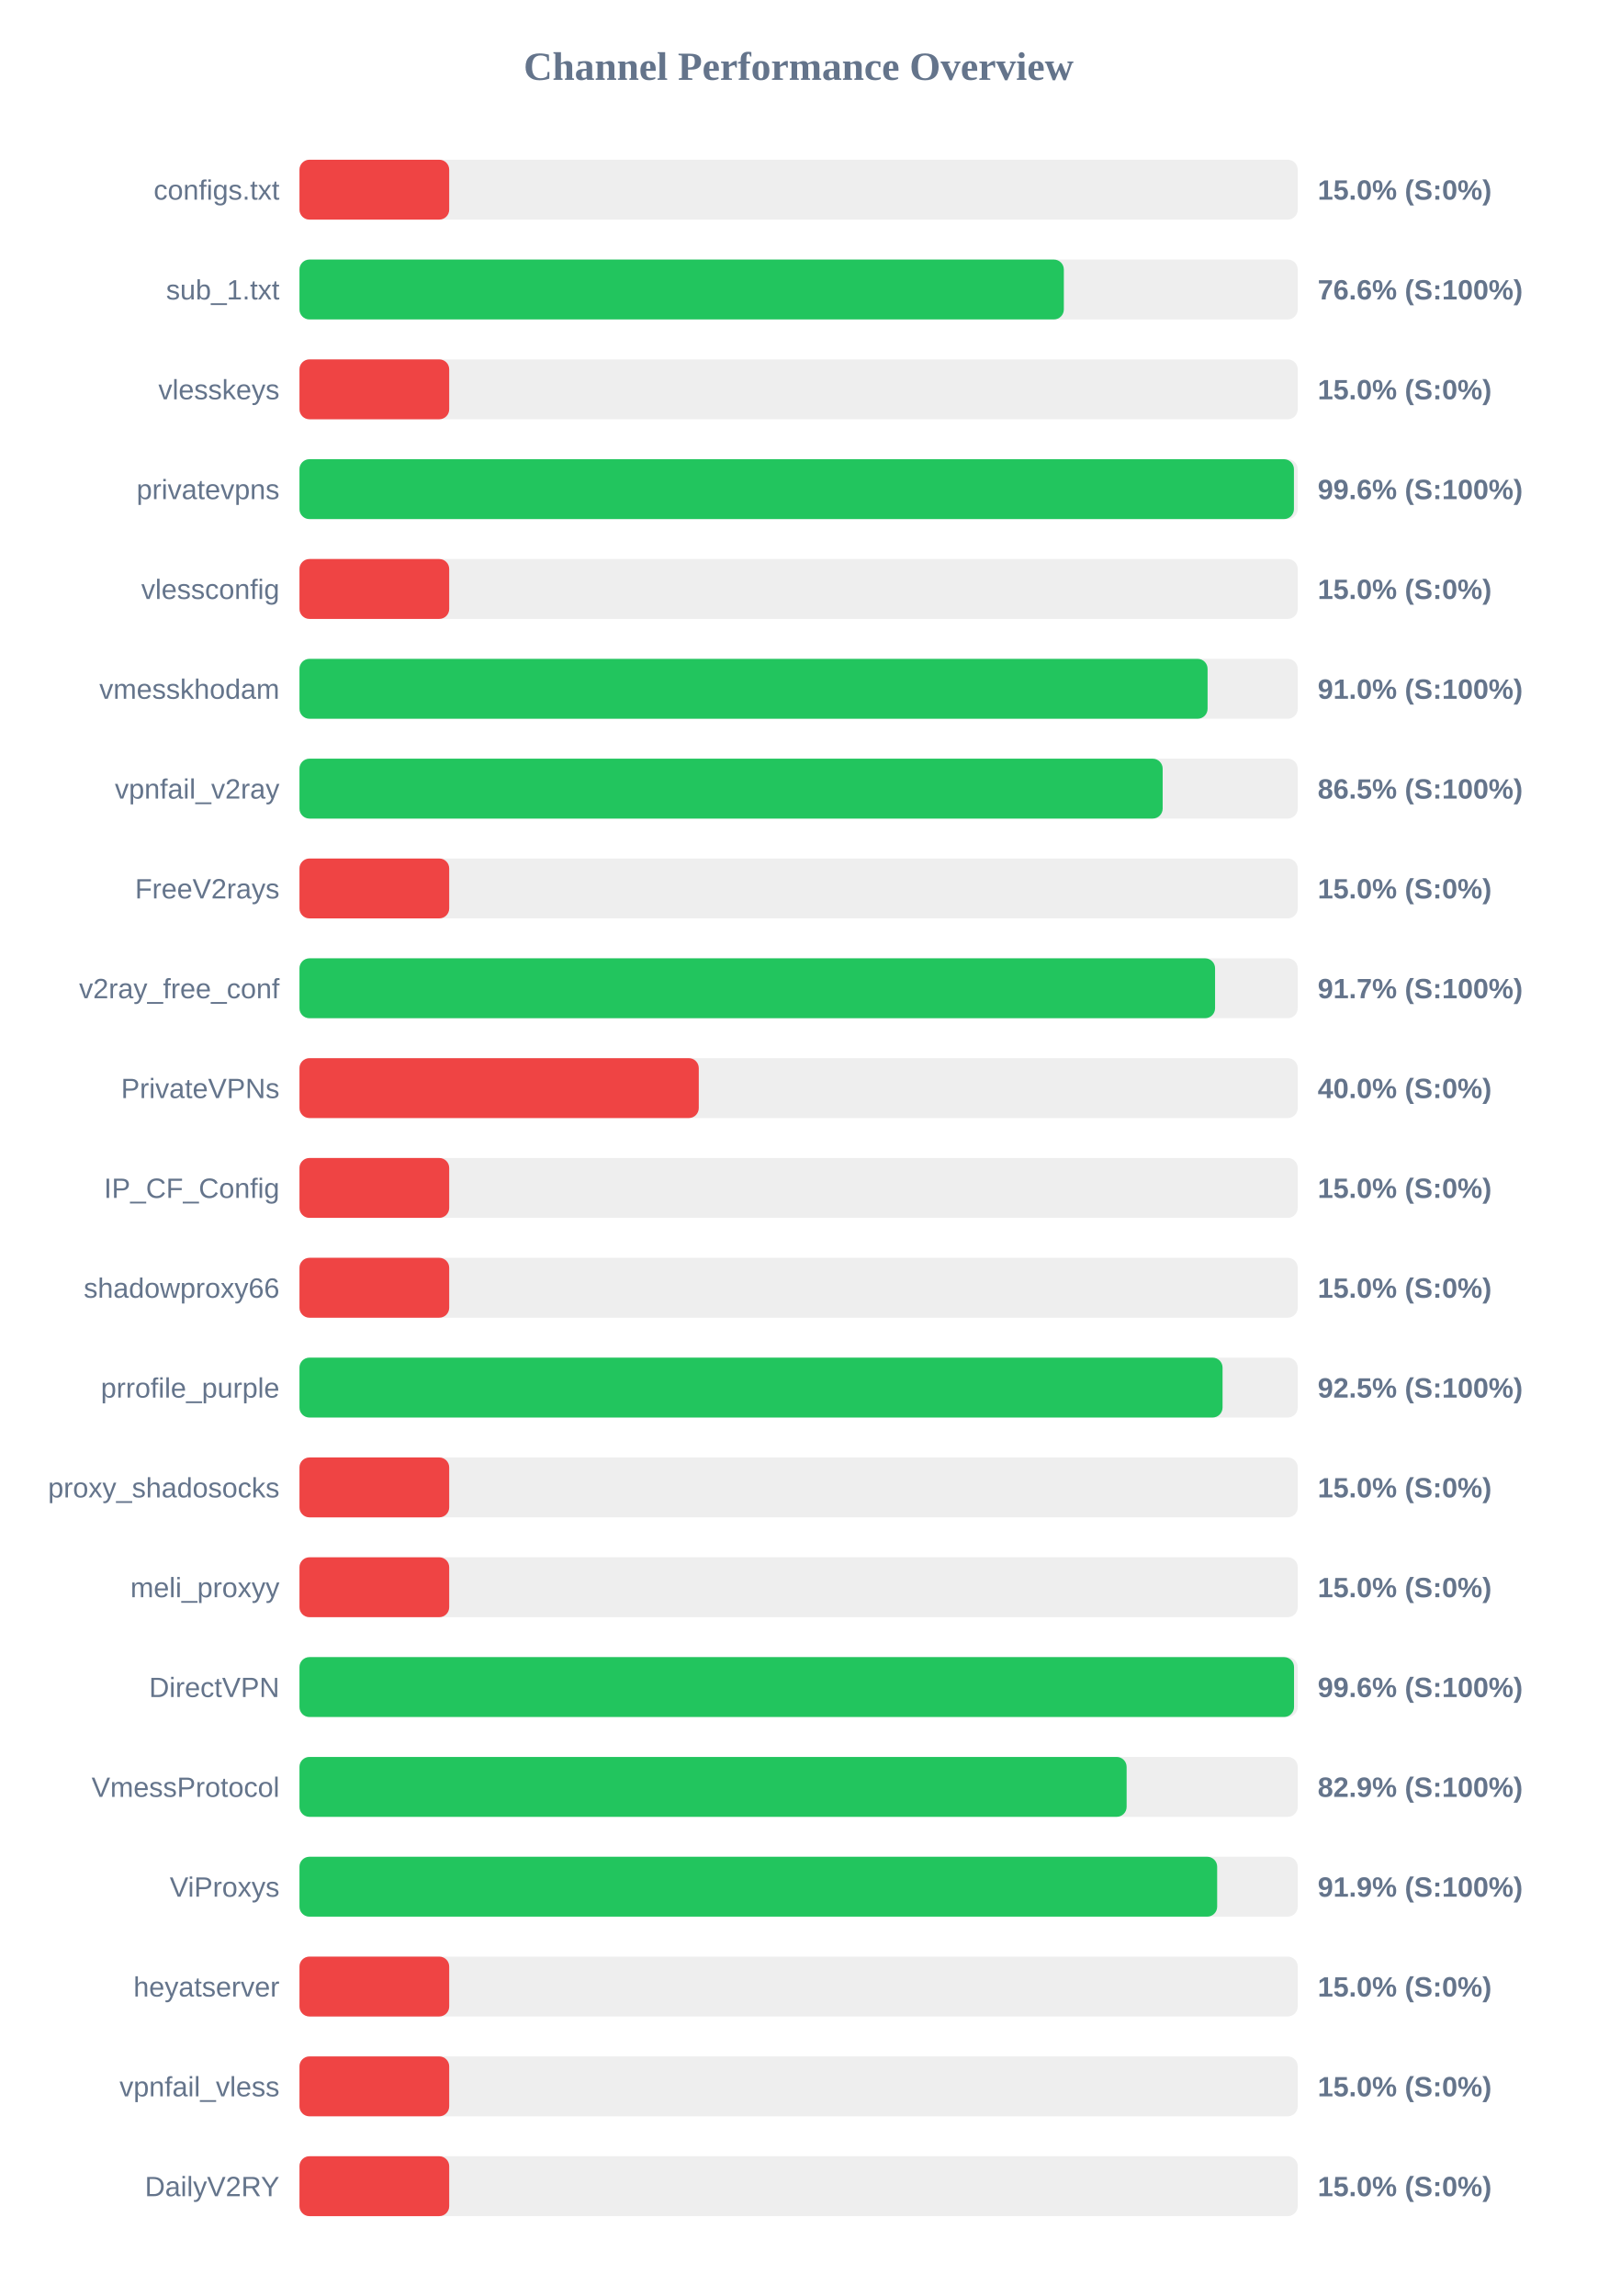
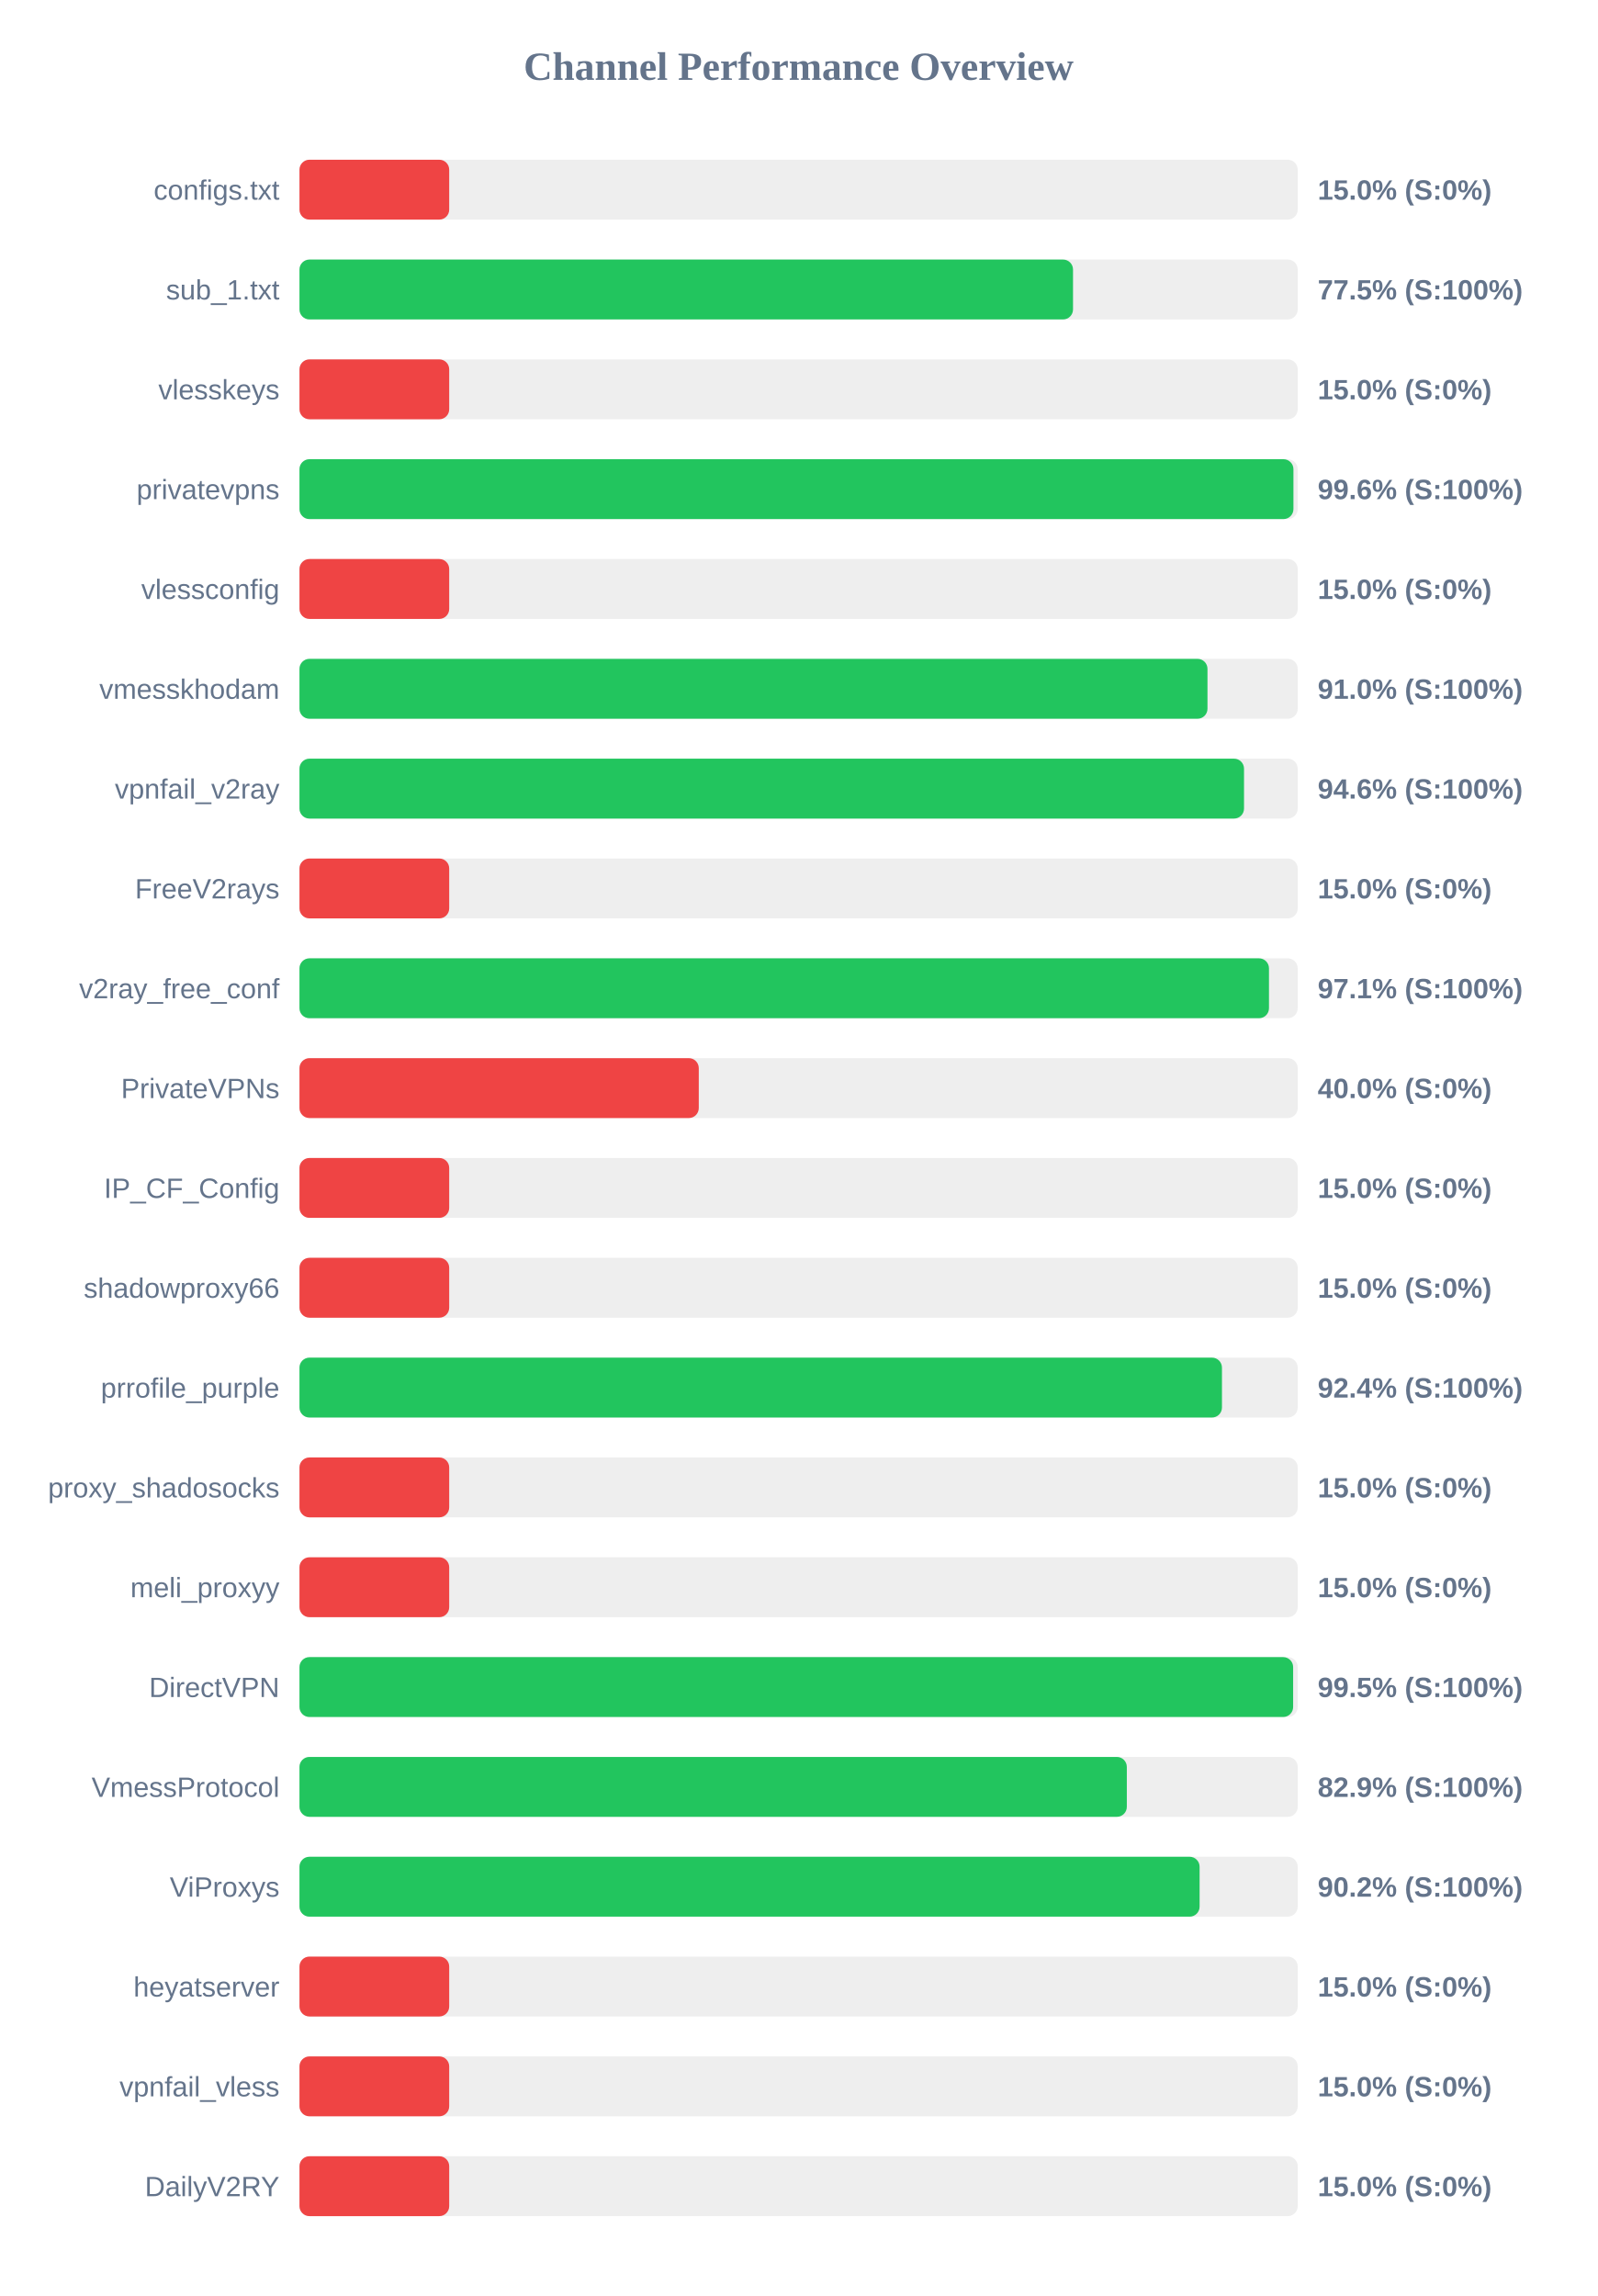
<svg xmlns="http://www.w3.org/2000/svg" width="800" height="1150" version="1.1">
  <style>
        .row { font: 14px Arial; fill: #64748b; }
        .score { font: bold 14px Arial; fill: #64748b; }
    </style>
  <text x="400" y="40" text-anchor="middle" font-size="20px" font-weight="bold" fill="#64748b">Channel Performance Overview</text>
  <rect x="150" y="80" width="500" height="30" fill="#eee" rx="5" />
  <rect x="150" y="80" width="75.0" height="30" fill="#ef4444" rx="5" />
  <text x="140" y="100" text-anchor="end" class="row">configs.txt</text>
  <text x="660" y="100" text-anchor="start" class="score">15.0% (S:0%)</text>
  <rect x="150" y="130" width="500" height="30" fill="#eee" rx="5" />
-   <rect x="150" y="130" width="382.85" height="30" fill="#22c55e" rx="5" />
+   <rect x="150" y="130" width="387.45" height="30" fill="#22c55e" rx="5" />
  <text x="140" y="150" text-anchor="end" class="row">sub_1.txt</text>
-   <text x="660" y="150" text-anchor="start" class="score">76.6% (S:100%)</text>
+   <text x="660" y="150" text-anchor="start" class="score">77.5% (S:100%)</text>
  <rect x="150" y="180" width="500" height="30" fill="#eee" rx="5" />
  <rect x="150" y="180" width="75.0" height="30" fill="#ef4444" rx="5" />
  <text x="140" y="200" text-anchor="end" class="row">vlesskeys</text>
  <text x="660" y="200" text-anchor="start" class="score">15.0% (S:0%)</text>
  <rect x="150" y="230" width="500" height="30" fill="#eee" rx="5" />
-   <rect x="150" y="230" width="498.1" height="30" fill="#22c55e" rx="5" />
+   <rect x="150" y="230" width="497.85" height="30" fill="#22c55e" rx="5" />
  <text x="140" y="250" text-anchor="end" class="row">privatevpns</text>
  <text x="660" y="250" text-anchor="start" class="score">99.6% (S:100%)</text>
  <rect x="150" y="280" width="500" height="30" fill="#eee" rx="5" />
  <rect x="150" y="280" width="75.0" height="30" fill="#ef4444" rx="5" />
  <text x="140" y="300" text-anchor="end" class="row">vlessconfig</text>
  <text x="660" y="300" text-anchor="start" class="score">15.0% (S:0%)</text>
  <rect x="150" y="330" width="500" height="30" fill="#eee" rx="5" />
-   <rect x="150" y="330" width="454.85" height="30" fill="#22c55e" rx="5" />
+   <rect x="150" y="330" width="454.8" height="30" fill="#22c55e" rx="5" />
  <text x="140" y="350" text-anchor="end" class="row">vmesskhodam</text>
  <text x="660" y="350" text-anchor="start" class="score">91.0% (S:100%)</text>
  <rect x="150" y="380" width="500" height="30" fill="#eee" rx="5" />
-   <rect x="150" y="380" width="432.35" height="30" fill="#22c55e" rx="5" />
+   <rect x="150" y="380" width="473.1" height="30" fill="#22c55e" rx="5" />
  <text x="140" y="400" text-anchor="end" class="row">vpnfail_v2ray</text>
-   <text x="660" y="400" text-anchor="start" class="score">86.5% (S:100%)</text>
+   <text x="660" y="400" text-anchor="start" class="score">94.6% (S:100%)</text>
  <rect x="150" y="430" width="500" height="30" fill="#eee" rx="5" />
  <rect x="150" y="430" width="75.0" height="30" fill="#ef4444" rx="5" />
  <text x="140" y="450" text-anchor="end" class="row">FreeV2rays</text>
  <text x="660" y="450" text-anchor="start" class="score">15.0% (S:0%)</text>
  <rect x="150" y="480" width="500" height="30" fill="#eee" rx="5" />
-   <rect x="150" y="480" width="458.6" height="30" fill="#22c55e" rx="5" />
+   <rect x="150" y="480" width="485.6" height="30" fill="#22c55e" rx="5" />
  <text x="140" y="500" text-anchor="end" class="row">v2ray_free_conf</text>
-   <text x="660" y="500" text-anchor="start" class="score">91.7% (S:100%)</text>
+   <text x="660" y="500" text-anchor="start" class="score">97.1% (S:100%)</text>
  <rect x="150" y="530" width="500" height="30" fill="#eee" rx="5" />
  <rect x="150" y="530" width="200.0" height="30" fill="#ef4444" rx="5" />
  <text x="140" y="550" text-anchor="end" class="row">PrivateVPNs</text>
  <text x="660" y="550" text-anchor="start" class="score">40.0% (S:0%)</text>
  <rect x="150" y="580" width="500" height="30" fill="#eee" rx="5" />
  <rect x="150" y="580" width="75.0" height="30" fill="#ef4444" rx="5" />
  <text x="140" y="600" text-anchor="end" class="row">IP_CF_Config</text>
  <text x="660" y="600" text-anchor="start" class="score">15.0% (S:0%)</text>
  <rect x="150" y="630" width="500" height="30" fill="#eee" rx="5" />
  <rect x="150" y="630" width="75.0" height="30" fill="#ef4444" rx="5" />
  <text x="140" y="650" text-anchor="end" class="row">shadowproxy66</text>
  <text x="660" y="650" text-anchor="start" class="score">15.0% (S:0%)</text>
  <rect x="150" y="680" width="500" height="30" fill="#eee" rx="5" />
-   <rect x="150" y="680" width="462.35" height="30" fill="#22c55e" rx="5" />
+   <rect x="150" y="680" width="462.05" height="30" fill="#22c55e" rx="5" />
  <text x="140" y="700" text-anchor="end" class="row">prrofile_purple</text>
-   <text x="660" y="700" text-anchor="start" class="score">92.5% (S:100%)</text>
+   <text x="660" y="700" text-anchor="start" class="score">92.4% (S:100%)</text>
  <rect x="150" y="730" width="500" height="30" fill="#eee" rx="5" />
  <rect x="150" y="730" width="75.0" height="30" fill="#ef4444" rx="5" />
  <text x="140" y="750" text-anchor="end" class="row">proxy_shadosocks</text>
  <text x="660" y="750" text-anchor="start" class="score">15.0% (S:0%)</text>
  <rect x="150" y="780" width="500" height="30" fill="#eee" rx="5" />
  <rect x="150" y="780" width="75.0" height="30" fill="#ef4444" rx="5" />
  <text x="140" y="800" text-anchor="end" class="row">meli_proxyy</text>
  <text x="660" y="800" text-anchor="start" class="score">15.0% (S:0%)</text>
  <rect x="150" y="830" width="500" height="30" fill="#eee" rx="5" />
-   <rect x="150" y="830" width="498.15" height="30" fill="#22c55e" rx="5" />
+   <rect x="150" y="830" width="497.7" height="30" fill="#22c55e" rx="5" />
  <text x="140" y="850" text-anchor="end" class="row">DirectVPN</text>
-   <text x="660" y="850" text-anchor="start" class="score">99.6% (S:100%)</text>
+   <text x="660" y="850" text-anchor="start" class="score">99.5% (S:100%)</text>
  <rect x="150" y="880" width="500" height="30" fill="#eee" rx="5" />
-   <rect x="150" y="880" width="414.3" height="30" fill="#22c55e" rx="5" />
+   <rect x="150" y="880" width="414.4" height="30" fill="#22c55e" rx="5" />
  <text x="140" y="900" text-anchor="end" class="row">VmessProtocol</text>
  <text x="660" y="900" text-anchor="start" class="score">82.9% (S:100%)</text>
  <rect x="150" y="930" width="500" height="30" fill="#eee" rx="5" />
-   <rect x="150" y="930" width="459.65" height="30" fill="#22c55e" rx="5" />
+   <rect x="150" y="930" width="450.85" height="30" fill="#22c55e" rx="5" />
  <text x="140" y="950" text-anchor="end" class="row">ViProxys</text>
-   <text x="660" y="950" text-anchor="start" class="score">91.9% (S:100%)</text>
+   <text x="660" y="950" text-anchor="start" class="score">90.2% (S:100%)</text>
  <rect x="150" y="980" width="500" height="30" fill="#eee" rx="5" />
  <rect x="150" y="980" width="75.0" height="30" fill="#ef4444" rx="5" />
  <text x="140" y="1000" text-anchor="end" class="row">heyatserver</text>
  <text x="660" y="1000" text-anchor="start" class="score">15.0% (S:0%)</text>
  <rect x="150" y="1030" width="500" height="30" fill="#eee" rx="5" />
  <rect x="150" y="1030" width="75.0" height="30" fill="#ef4444" rx="5" />
  <text x="140" y="1050" text-anchor="end" class="row">vpnfail_vless</text>
  <text x="660" y="1050" text-anchor="start" class="score">15.0% (S:0%)</text>
  <rect x="150" y="1080" width="500" height="30" fill="#eee" rx="5" />
  <rect x="150" y="1080" width="75.0" height="30" fill="#ef4444" rx="5" />
  <text x="140" y="1100" text-anchor="end" class="row">DailyV2RY</text>
  <text x="660" y="1100" text-anchor="start" class="score">15.0% (S:0%)</text>
</svg>
